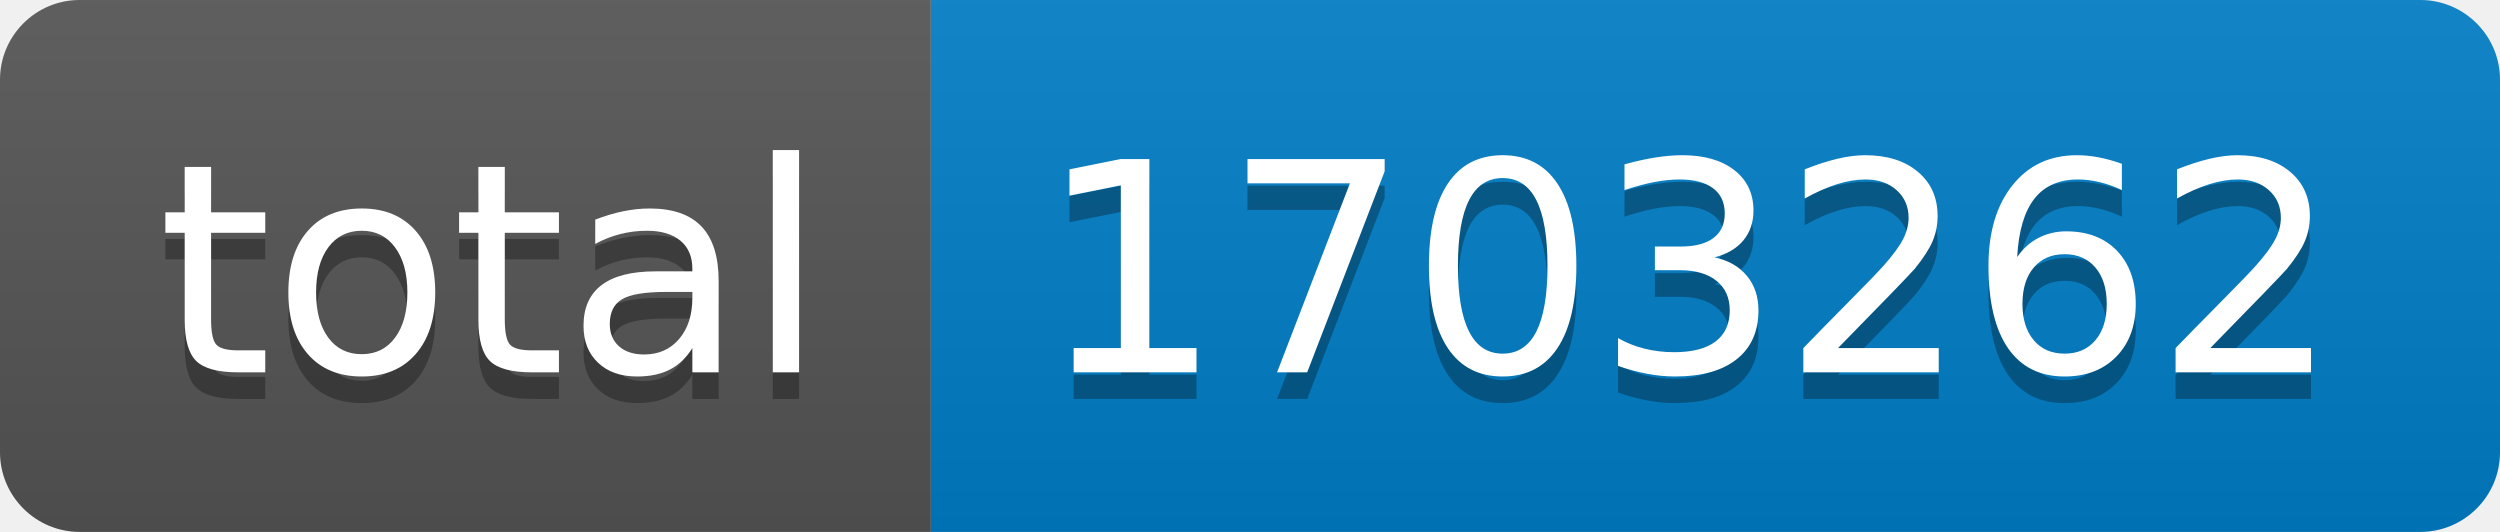
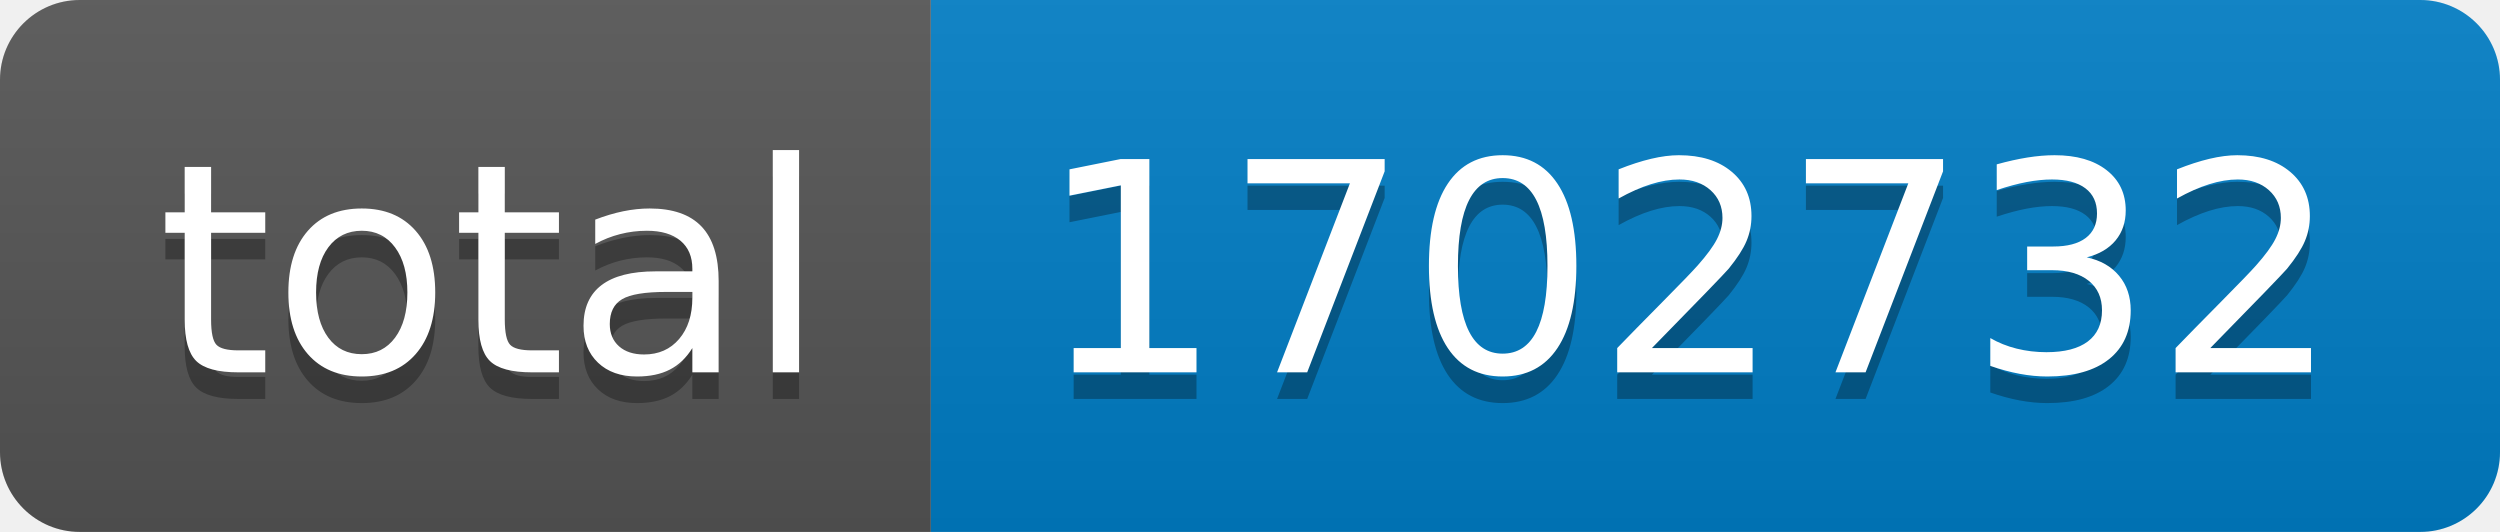
- <svg xmlns="http://www.w3.org/2000/svg" width="94" height="20" role="img" aria-label="total: 1703262">
+ <svg xmlns="http://www.w3.org/2000/svg" width="94" height="20" role="img" aria-label="total: 1702732">
  <linearGradient id="s" x2="0" y2="100%">
    <stop offset="0" stop-color="#bbb" stop-opacity=".1" />
    <stop offset="1" stop-opacity=".1" />
  </linearGradient>
  <clipPath id="r">
    <rect width="94" height="20" rx="3" fill="#fff" />
  </clipPath>
  <g clip-path="url(#r)">
    <rect width="35" height="20" fill="#555" />
    <rect x="35" width="59" height="20" fill="#007ec6" />
    <rect width="94" height="20" fill="url(#s)" />
  </g>
  <g fill="#fff" text-anchor="middle" font-family="Verdana,Geneva,DejaVu Sans,sans-serif" text-rendering="geometricPrecision" font-size="110">
    <text aria-hidden="true" x="185" y="150" fill="#010101" fill-opacity=".3" transform="scale(.1)" textLength="250">total</text>
    <text x="185" y="140" transform="scale(.1)" fill="#fff" textLength="250">total</text>
-     <text aria-hidden="true" x="635" y="150" fill="#010101" fill-opacity=".3" transform="scale(.1)" textLength="490">1703262</text>
-     <text x="635" y="140" transform="scale(.1)" fill="#fff" textLength="490">1703262</text>
+     <text aria-hidden="true" x="635" y="150" fill="#010101" fill-opacity=".3" transform="scale(.1)" textLength="490">1702732</text>
+     <text x="635" y="140" transform="scale(.1)" fill="#fff" textLength="490">1702732</text>
  </g>
</svg>
